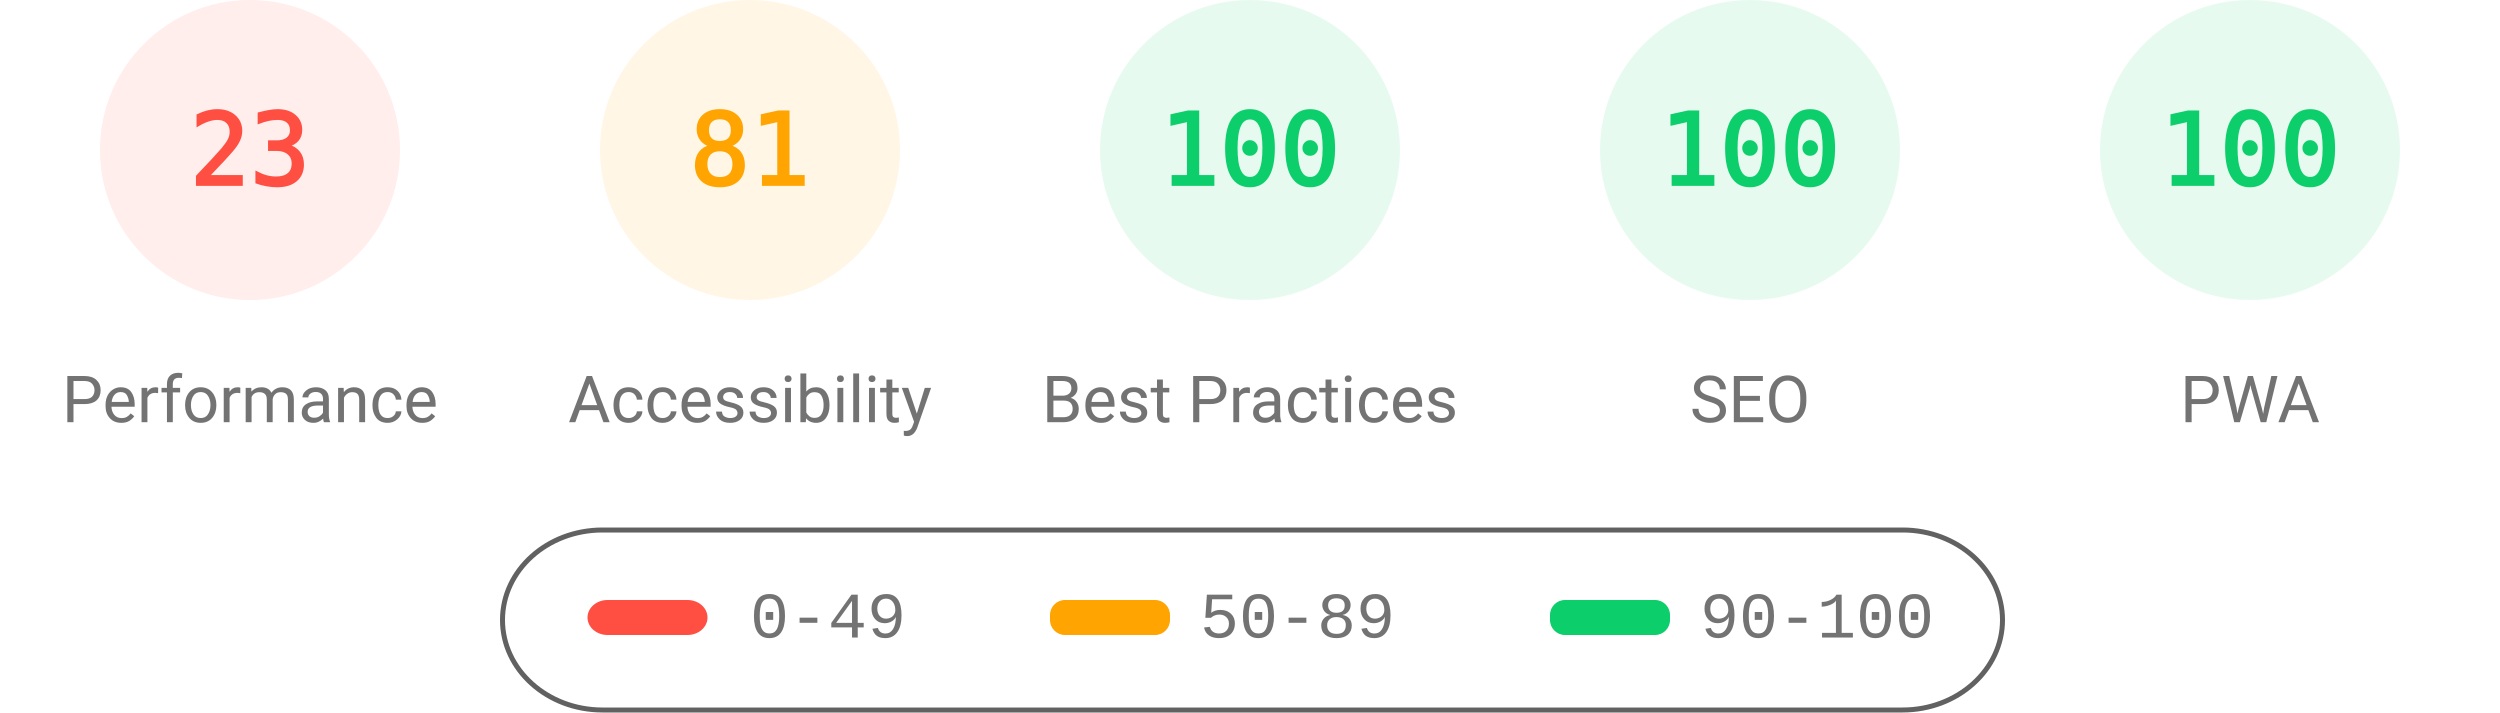
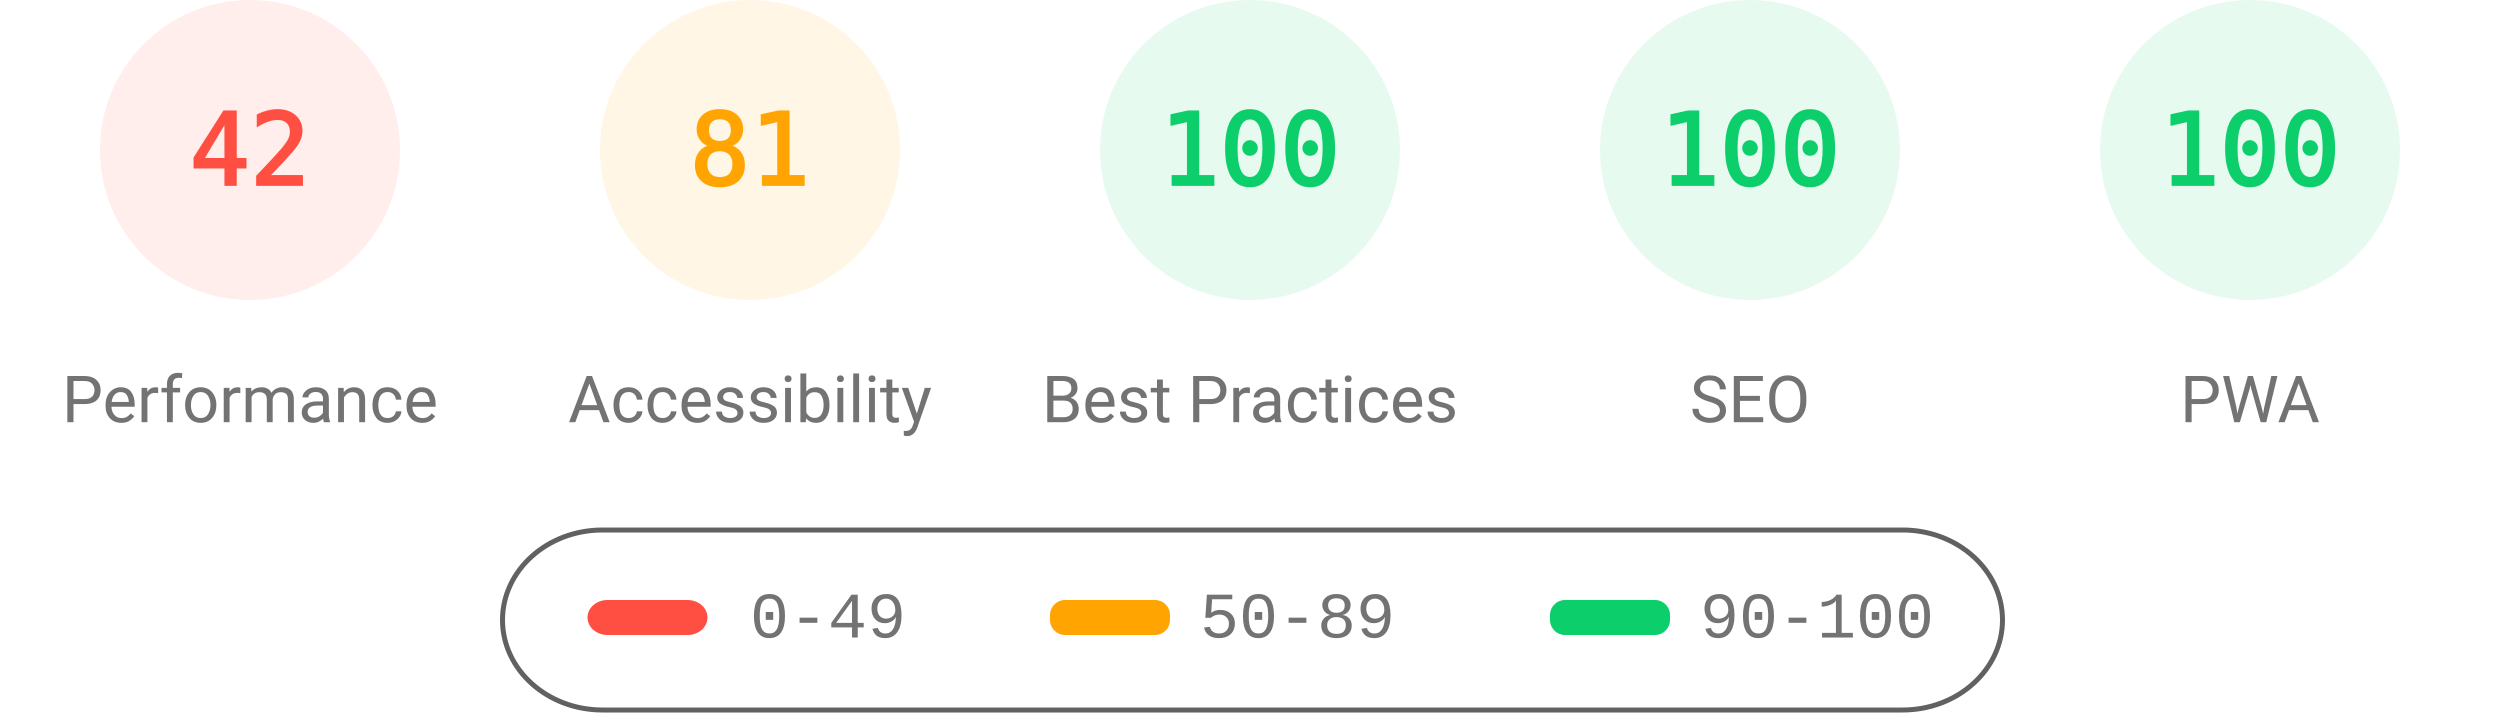
<svg xmlns="http://www.w3.org/2000/svg" fill="none" width="1000" height="285">
  <style>.gauge-base{opacity:.1}.gauge-arc{fill:none;animation-delay:250ms;stroke-linecap:round;transform:rotate(-90deg);transform-origin:100px 60px;animation:load-gauge 1s ease forwards}.guage-text{font-size:40px;font-family:monospace;text-align:center}.guage-red{color:#ff4e42;fill:#ff4e42;stroke:#ff4e42}.guage-orange{color:#ffa400;fill:#ffa400;stroke:#ffa400}.guage-green{color:#0cce6b;fill:#0cce6b;stroke:#0cce6b}.guage-undefined{color:#5c5c5c;fill:#5c5c5c;stroke:#5c5c5c}.guage-title{color:#737373;fill:#737373;stroke:none;font-size:26px;line-height:26px;font-family:Roboto,Halvetica,Arial,sans-serif}@keyframes load-gauge{from{stroke-dasharray:0 352.858}}</style>
  <svg class="guage-div guage-perf guage-red" viewBox="0 0 200 200" width="200" height="200">
    <circle class="gauge-base" r="56" cx="100" cy="60" stroke-width="8" />
-     <circle class="gauge-arc guage-arc-1" r="56" cx="100" cy="60" stroke-width="8" style="stroke-dasharray:80.927,351.858" />
-     <text class="guage-text" x="100" y="60" alignment-baseline="central" dominant-baseline="central" text-anchor="middle">23</text>
+     <circle class="gauge-arc guage-arc-1" r="56" cx="100" cy="60" stroke-width="8" style="stroke-dasharray:147.78,351.858" />
+     <text class="guage-text" x="100" y="60" alignment-baseline="central" dominant-baseline="central" text-anchor="middle">42</text>
    <text class="guage-title" x="100" y="160" alignment-baseline="central" dominant-baseline="central" text-anchor="middle">Performance</text>
  </svg>
  <svg class="guage-div guage-acc guage-orange" viewBox="0 0 200 200" width="200" height="200" x="200">
    <circle class="gauge-base" r="56" cx="100" cy="60" stroke-width="8" />
    <circle class="gauge-arc guage-arc-2" r="56" cx="100" cy="60" stroke-width="8" style="stroke-dasharray:285.005,351.858" />
    <text class="guage-text" x="100" y="60" alignment-baseline="central" dominant-baseline="central" text-anchor="middle">81</text>
    <text class="guage-title" x="100" y="160" alignment-baseline="central" dominant-baseline="central" text-anchor="middle">Accessibility</text>
  </svg>
  <svg class="guage-div guage-best guage-green" viewBox="0 0 200 200" width="200" height="200" x="400">
    <circle class="gauge-base" r="56" cx="100" cy="60" stroke-width="8" />
    <circle class="gauge-arc guage-arc-3" r="56" cx="100" cy="60" stroke-width="8" style="stroke-dasharray:351.858,351.858" />
    <text class="guage-text" x="100" y="60" alignment-baseline="central" dominant-baseline="central" text-anchor="middle">100</text>
    <text class="guage-title" x="100" y="160" alignment-baseline="central" dominant-baseline="central" text-anchor="middle">Best Practices</text>
  </svg>
  <svg class="guage-div guage-seo guage-green" viewBox="0 0 200 200" width="200" height="200" x="600">
    <circle class="gauge-base" r="56" cx="100" cy="60" stroke-width="8" />
    <circle class="gauge-arc guage-arc-4" r="56" cx="100" cy="60" stroke-width="8" style="stroke-dasharray:351.858,351.858" />
    <text class="guage-text" x="100" y="60" alignment-baseline="central" dominant-baseline="central" text-anchor="middle">100</text>
    <text class="guage-title" x="100" y="160" alignment-baseline="central" dominant-baseline="central" text-anchor="middle">SEO</text>
  </svg>
  <svg class="guage-div guage-pwa guage-green" viewBox="0 0 200 200" width="200" height="200" x="800">
    <circle class="gauge-base" r="56" cx="100" cy="60" stroke-width="8" />
    <circle class="gauge-arc guage-arc-4" r="56" cx="100" cy="60" stroke-width="8" style="stroke-dasharray:351.858,351.858" />
    <text class="guage-text" x="100" y="60" alignment-baseline="central" dominant-baseline="central" text-anchor="middle">100</text>
    <text class="guage-title" x="100" y="160" alignment-baseline="central" dominant-baseline="central" text-anchor="middle">PWA</text>
  </svg>
  <svg width="604" height="76" x="200" y="210">
    <path fill="none" id="canvas_background" d="M-1-1h604v80H-1z" />
    <rect fill-opacity="0" stroke="#616161" stroke-width="2" rx="40" id="svg_2" height="72" width="600" y="2" x="1" fill="#000" />
    <rect stroke="#000" rx="8" id="svg_3" height="14" width="48" y="30" x="35" stroke-opacity="null" stroke-width="0" fill="#ff4e42" />
    <rect stroke="#000" rx="6" id="svg_4" height="14" width="48" y="30" x="220" stroke-opacity="null" stroke-width="0" fill="#ffa400" />
    <rect stroke="#000" rx="6" id="svg_5" height="14" width="48" y="30" x="420" stroke-opacity="null" stroke-width="0" fill="#0cce6b" />
    <text xml:space="preserve" text-anchor="start" font-family="'Courier New', Courier, monospace" font-size="26" id="svg_6" y="45" x="100" stroke-opacity="null" stroke-width="0" stroke="#000" fill="#737373">0-49</text>
    <text xml:space="preserve" text-anchor="start" font-family="'Courier New', Courier, monospace" font-size="26" id="svg_7" y="45" x="280" stroke-opacity="null" stroke-width="0" stroke="#000" fill="#737373">50-89</text>
    <text xml:space="preserve" text-anchor="start" font-family="'Courier New', Courier, monospace" font-size="26" id="svg_8" y="45" x="480" stroke-opacity="null" stroke-width="0" stroke="#000" fill="#737373">90-100</text>
  </svg>
</svg>
